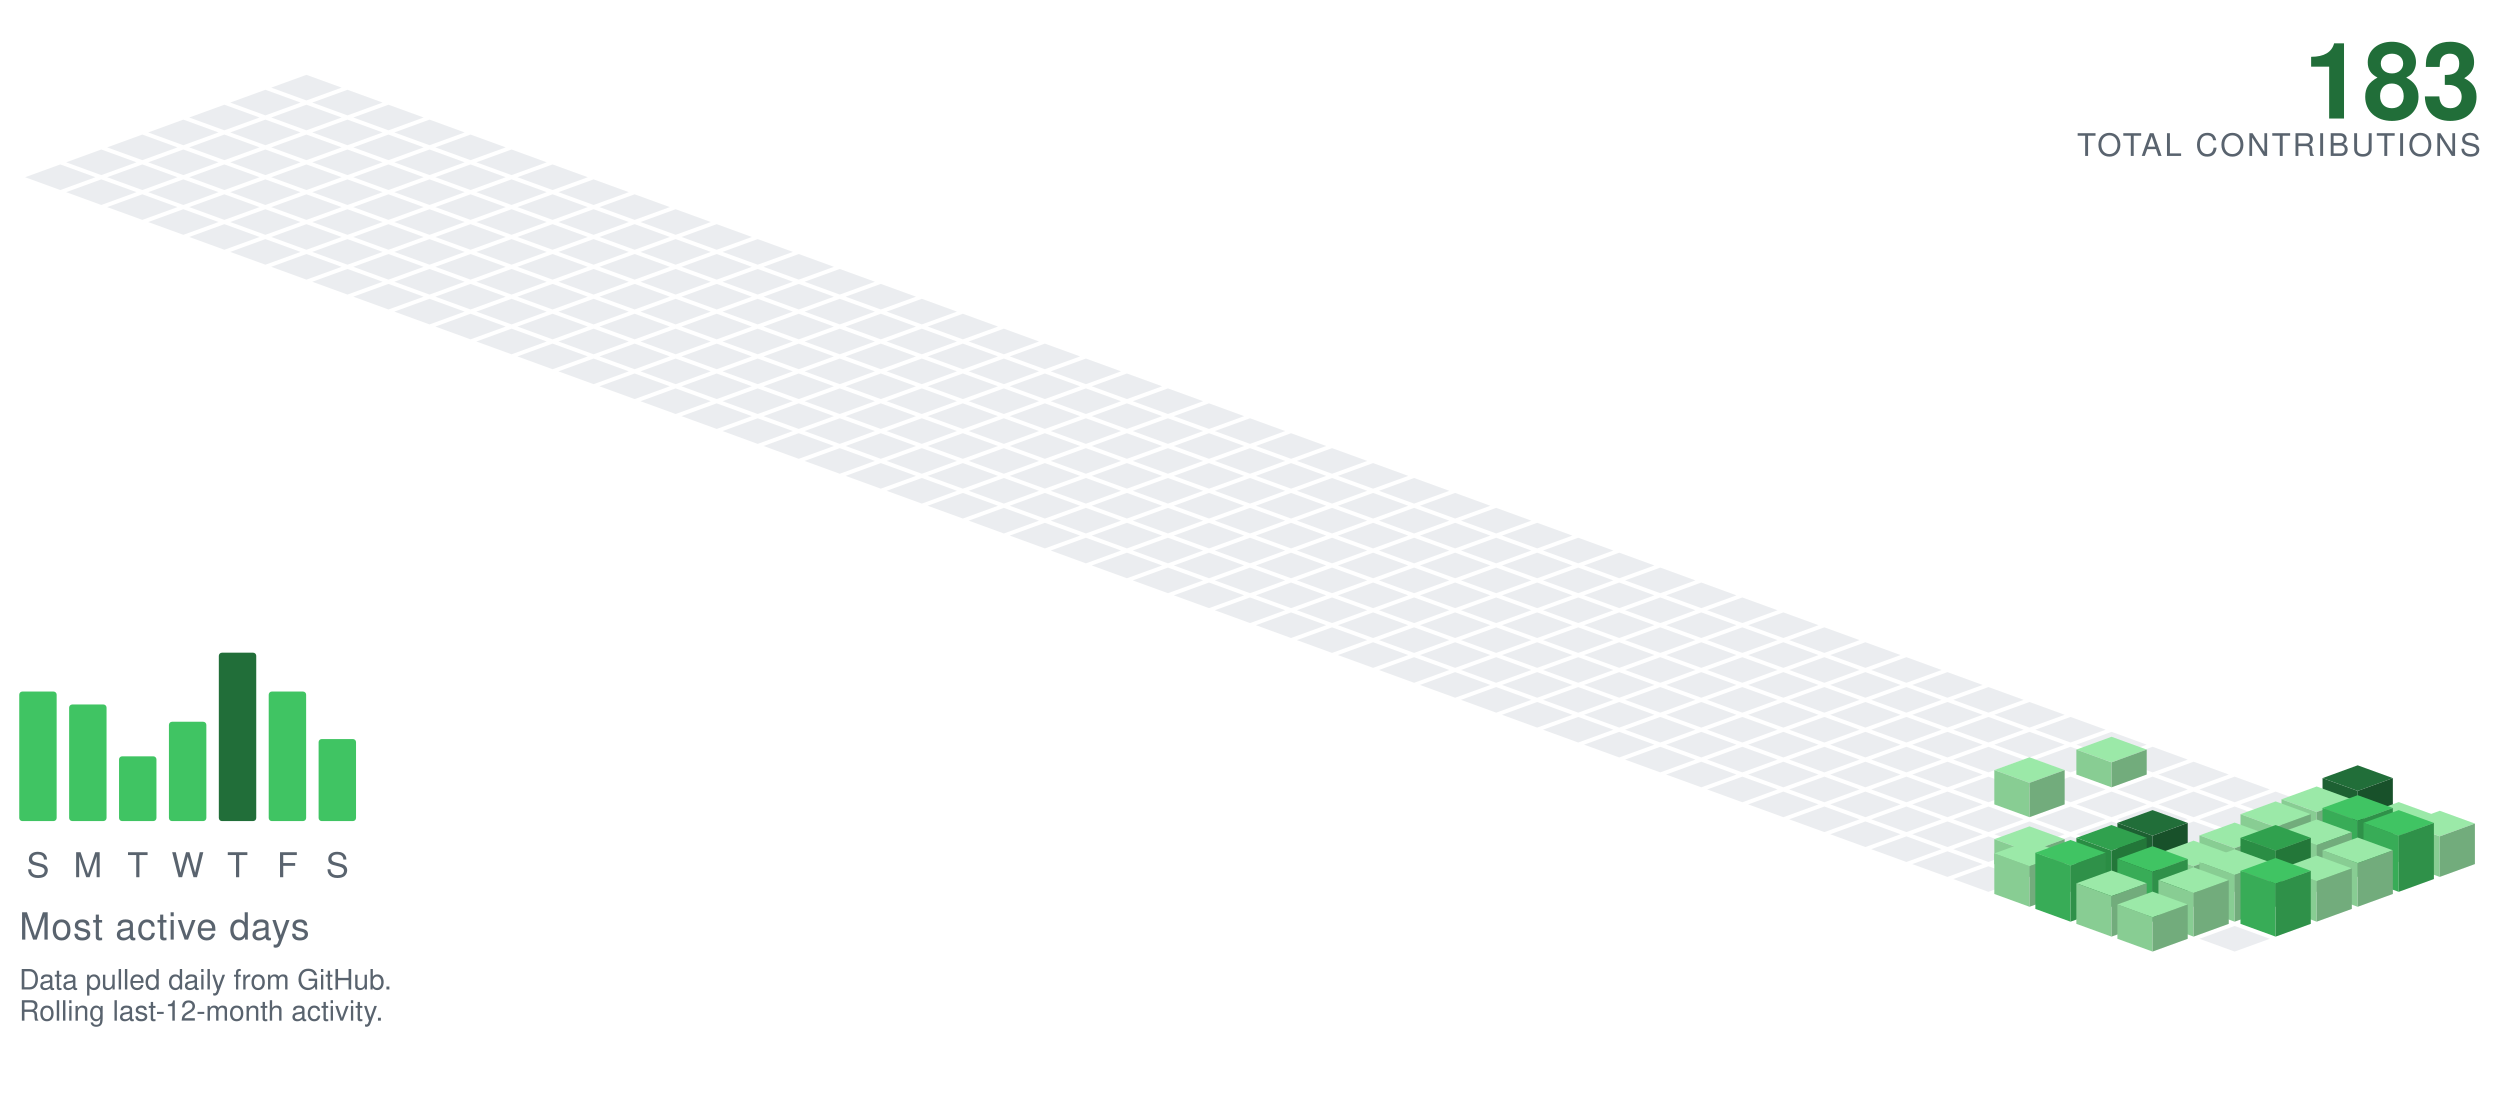
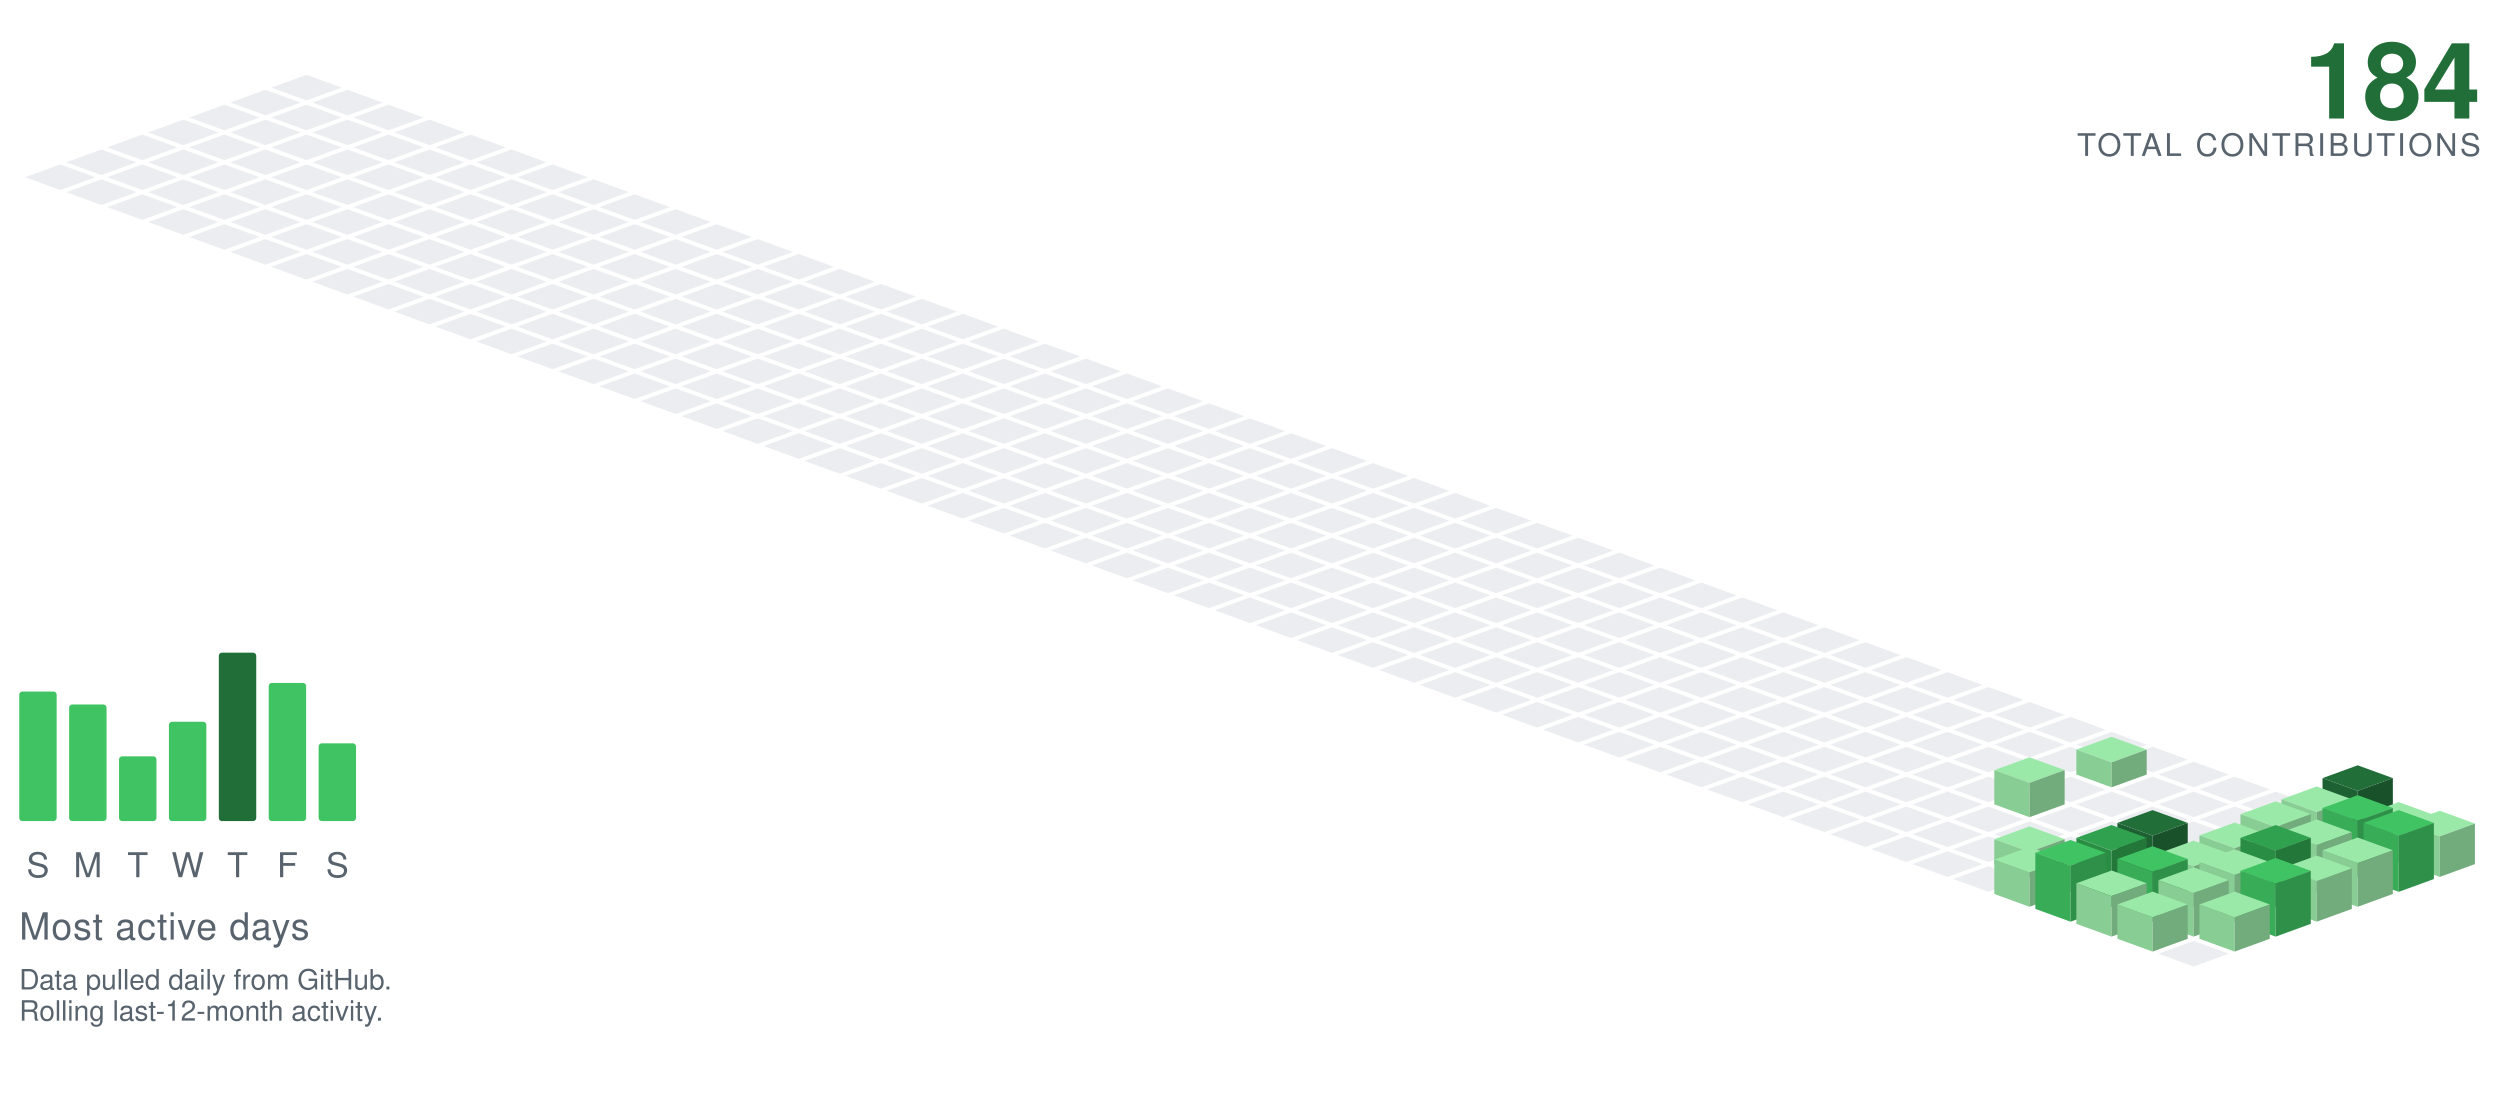
<svg xmlns="http://www.w3.org/2000/svg" viewBox="-98.09 -24.00 801.34 354.30" width="801" height="354">
  <polygon points="0.00,0.00 11.28,4.10 0.00,8.21 -11.28,4.10" fill="#ebedf0" />
  <polygon points="-13.16,4.79 -1.88,8.89 -13.16,13.00 -24.43,8.89" fill="#ebedf0" />
  <polygon points="13.16,4.79 24.43,8.89 13.16,13.00 1.88,8.89" fill="#ebedf0" />
  <polygon points="-26.31,9.58 -15.04,13.68 -26.31,17.79 -37.59,13.68" fill="#ebedf0" />
  <polygon points="0.00,9.58 11.28,13.68 0.00,17.79 -11.28,13.68" fill="#ebedf0" />
  <polygon points="26.31,9.58 37.59,13.68 26.31,17.79 15.04,13.68" fill="#ebedf0" />
  <polygon points="-39.47,14.36 -28.19,18.47 -39.47,22.57 -50.74,18.47" fill="#ebedf0" />
  <polygon points="-13.16,14.36 -1.88,18.47 -13.16,22.57 -24.43,18.47" fill="#ebedf0" />
  <polygon points="13.16,14.36 24.43,18.47 13.16,22.57 1.88,18.47" fill="#ebedf0" />
  <polygon points="39.47,14.36 50.74,18.47 39.47,22.57 28.19,18.47" fill="#ebedf0" />
  <polygon points="-52.62,19.15 -41.35,23.26 -52.62,27.36 -63.90,23.26" fill="#ebedf0" />
  <polygon points="-26.31,19.15 -15.04,23.26 -26.31,27.36 -37.59,23.26" fill="#ebedf0" />
  <polygon points="0.00,19.15 11.28,23.26 0.00,27.36 -11.28,23.26" fill="#ebedf0" />
  <polygon points="26.31,19.15 37.59,23.26 26.31,27.36 15.04,23.26" fill="#ebedf0" />
  <polygon points="52.62,19.15 63.90,23.26 52.62,27.36 41.35,23.26" fill="#ebedf0" />
  <polygon points="-65.78,23.94 -54.50,28.05 -65.78,32.15 -77.05,28.05" fill="#ebedf0" />
  <polygon points="-39.47,23.94 -28.19,28.05 -39.47,32.15 -50.74,28.05" fill="#ebedf0" />
  <polygon points="-13.16,23.94 -1.88,28.05 -13.16,32.15 -24.43,28.05" fill="#ebedf0" />
  <polygon points="13.16,23.94 24.43,28.05 13.16,32.15 1.88,28.05" fill="#ebedf0" />
  <polygon points="39.47,23.94 50.74,28.05 39.47,32.15 28.19,28.05" fill="#ebedf0" />
  <polygon points="65.78,23.94 77.05,28.05 65.78,32.15 54.50,28.05" fill="#ebedf0" />
  <polygon points="-78.93,28.73 -67.66,32.83 -78.93,36.94 -90.21,32.83" fill="#ebedf0" />
  <polygon points="-52.62,28.73 -41.35,32.83 -52.62,36.94 -63.90,32.83" fill="#ebedf0" />
  <polygon points="-26.31,28.73 -15.04,32.83 -26.31,36.94 -37.59,32.83" fill="#ebedf0" />
  <polygon points="0.00,28.73 11.28,32.83 0.00,36.94 -11.28,32.83" fill="#ebedf0" />
  <polygon points="26.31,28.73 37.59,32.83 26.31,36.94 15.04,32.83" fill="#ebedf0" />
  <polygon points="52.62,28.73 63.90,32.83 52.62,36.94 41.35,32.83" fill="#ebedf0" />
  <polygon points="78.93,28.73 90.21,32.83 78.93,36.94 67.66,32.83" fill="#ebedf0" />
  <polygon points="-65.78,33.52 -54.50,37.62 -65.78,41.73 -77.05,37.62" fill="#ebedf0" />
  <polygon points="-39.47,33.52 -28.19,37.62 -39.47,41.73 -50.74,37.62" fill="#ebedf0" />
  <polygon points="-13.16,33.52 -1.88,37.62 -13.16,41.73 -24.43,37.62" fill="#ebedf0" />
  <polygon points="13.16,33.52 24.43,37.62 13.16,41.73 1.88,37.62" fill="#ebedf0" />
  <polygon points="39.47,33.52 50.74,37.62 39.47,41.73 28.19,37.62" fill="#ebedf0" />
  <polygon points="65.78,33.52 77.05,37.62 65.78,41.73 54.50,37.62" fill="#ebedf0" />
  <polygon points="92.09,33.52 103.37,37.62 92.09,41.73 80.81,37.62" fill="#ebedf0" />
  <polygon points="-52.62,38.31 -41.35,42.41 -52.62,46.51 -63.90,42.41" fill="#ebedf0" />
  <polygon points="-26.31,38.31 -15.04,42.41 -26.31,46.51 -37.59,42.41" fill="#ebedf0" />
  <polygon points="0.00,38.31 11.28,42.41 0.00,46.51 -11.28,42.41" fill="#ebedf0" />
  <polygon points="26.31,38.31 37.59,42.41 26.31,46.51 15.04,42.41" fill="#ebedf0" />
  <polygon points="52.62,38.31 63.90,42.41 52.62,46.51 41.35,42.41" fill="#ebedf0" />
  <polygon points="78.93,38.31 90.21,42.41 78.93,46.51 67.66,42.41" fill="#ebedf0" />
  <polygon points="105.25,38.31 116.52,42.41 105.25,46.51 93.97,42.41" fill="#ebedf0" />
  <polygon points="-39.47,43.09 -28.19,47.20 -39.47,51.30 -50.74,47.20" fill="#ebedf0" />
  <polygon points="-13.16,43.09 -1.88,47.20 -13.16,51.30 -24.43,47.20" fill="#ebedf0" />
  <polygon points="13.16,43.09 24.43,47.20 13.16,51.30 1.88,47.20" fill="#ebedf0" />
  <polygon points="39.47,43.09 50.74,47.20 39.47,51.30 28.19,47.20" fill="#ebedf0" />
  <polygon points="65.78,43.09 77.05,47.20 65.78,51.30 54.50,47.20" fill="#ebedf0" />
  <polygon points="92.09,43.09 103.37,47.20 92.09,51.30 80.81,47.20" fill="#ebedf0" />
  <polygon points="118.40,43.09 129.68,47.20 118.40,51.30 107.12,47.20" fill="#ebedf0" />
  <polygon points="-26.31,47.88 -15.04,51.99 -26.31,56.09 -37.59,51.99" fill="#ebedf0" />
  <polygon points="0.00,47.88 11.28,51.99 0.00,56.09 -11.28,51.99" fill="#ebedf0" />
  <polygon points="26.31,47.88 37.59,51.99 26.31,56.09 15.04,51.99" fill="#ebedf0" />
  <polygon points="52.62,47.88 63.90,51.99 52.62,56.09 41.35,51.99" fill="#ebedf0" />
  <polygon points="78.93,47.88 90.21,51.99 78.93,56.09 67.66,51.99" fill="#ebedf0" />
  <polygon points="105.25,47.88 116.52,51.99 105.25,56.09 93.97,51.99" fill="#ebedf0" />
  <polygon points="131.56,47.88 142.83,51.99 131.56,56.09 120.28,51.99" fill="#ebedf0" />
  <polygon points="-13.16,52.67 -1.88,56.78 -13.16,60.88 -24.43,56.78" fill="#ebedf0" />
  <polygon points="13.16,52.67 24.43,56.78 13.16,60.88 1.88,56.78" fill="#ebedf0" />
  <polygon points="39.47,52.67 50.74,56.78 39.47,60.88 28.19,56.78" fill="#ebedf0" />
  <polygon points="65.78,52.67 77.05,56.78 65.78,60.88 54.50,56.78" fill="#ebedf0" />
  <polygon points="92.09,52.67 103.37,56.78 92.09,60.88 80.81,56.78" fill="#ebedf0" />
  <polygon points="118.40,52.67 129.68,56.78 118.40,60.88 107.12,56.78" fill="#ebedf0" />
  <polygon points="144.71,52.67 155.99,56.78 144.71,60.88 133.44,56.78" fill="#ebedf0" />
  <polygon points="0.00,57.46 11.28,61.56 0.00,65.67 -11.28,61.56" fill="#ebedf0" />
  <polygon points="26.31,57.46 37.59,61.56 26.31,65.67 15.04,61.56" fill="#ebedf0" />
  <polygon points="52.62,57.46 63.90,61.56 52.62,65.67 41.35,61.56" fill="#ebedf0" />
  <polygon points="78.93,57.46 90.21,61.56 78.93,65.67 67.66,61.56" fill="#ebedf0" />
  <polygon points="105.25,57.46 116.52,61.56 105.25,65.67 93.97,61.56" fill="#ebedf0" />
  <polygon points="131.56,57.46 142.83,61.56 131.56,65.67 120.28,61.56" fill="#ebedf0" />
  <polygon points="157.87,57.46 169.14,61.56 157.87,65.67 146.59,61.56" fill="#ebedf0" />
  <polygon points="13.16,62.25 24.43,66.35 13.16,70.46 1.88,66.35" fill="#ebedf0" />
  <polygon points="39.47,62.25 50.74,66.35 39.47,70.46 28.19,66.35" fill="#ebedf0" />
  <polygon points="65.78,62.25 77.05,66.35 65.78,70.46 54.50,66.35" fill="#ebedf0" />
  <polygon points="92.09,62.25 103.37,66.35 92.09,70.46 80.81,66.35" fill="#ebedf0" />
  <polygon points="118.40,62.25 129.68,66.35 118.40,70.46 107.12,66.35" fill="#ebedf0" />
  <polygon points="144.71,62.25 155.99,66.35 144.71,70.46 133.44,66.35" fill="#ebedf0" />
  <polygon points="171.02,62.25 182.30,66.35 171.02,70.46 159.75,66.35" fill="#ebedf0" />
  <polygon points="26.31,67.04 37.59,71.14 26.31,75.24 15.04,71.14" fill="#ebedf0" />
  <polygon points="52.62,67.04 63.90,71.14 52.62,75.24 41.35,71.14" fill="#ebedf0" />
  <polygon points="78.93,67.04 90.21,71.14 78.93,75.24 67.66,71.14" fill="#ebedf0" />
  <polygon points="105.25,67.04 116.52,71.14 105.25,75.24 93.97,71.14" fill="#ebedf0" />
  <polygon points="131.56,67.04 142.83,71.14 131.56,75.24 120.28,71.14" fill="#ebedf0" />
  <polygon points="157.87,67.04 169.14,71.14 157.87,75.24 146.59,71.14" fill="#ebedf0" />
  <polygon points="184.18,67.04 195.46,71.14 184.18,75.24 172.90,71.14" fill="#ebedf0" />
  <polygon points="39.47,71.82 50.74,75.93 39.47,80.03 28.19,75.93" fill="#ebedf0" />
  <polygon points="65.78,71.82 77.05,75.93 65.78,80.03 54.50,75.93" fill="#ebedf0" />
  <polygon points="92.09,71.82 103.37,75.93 92.09,80.03 80.81,75.93" fill="#ebedf0" />
  <polygon points="118.40,71.82 129.68,75.93 118.40,80.03 107.12,75.93" fill="#ebedf0" />
  <polygon points="144.71,71.82 155.99,75.93 144.71,80.03 133.44,75.93" fill="#ebedf0" />
  <polygon points="171.02,71.82 182.30,75.93 171.02,80.03 159.75,75.93" fill="#ebedf0" />
  <polygon points="197.34,71.82 208.61,75.93 197.34,80.03 186.06,75.93" fill="#ebedf0" />
  <polygon points="52.62,76.61 63.90,80.72 52.62,84.82 41.35,80.72" fill="#ebedf0" />
  <polygon points="78.93,76.61 90.21,80.72 78.93,84.82 67.66,80.72" fill="#ebedf0" />
  <polygon points="105.25,76.61 116.52,80.72 105.25,84.82 93.97,80.72" fill="#ebedf0" />
  <polygon points="131.56,76.61 142.83,80.72 131.56,84.82 120.28,80.72" fill="#ebedf0" />
  <polygon points="157.87,76.61 169.14,80.72 157.87,84.82 146.59,80.72" fill="#ebedf0" />
  <polygon points="184.18,76.61 195.46,80.72 184.18,84.82 172.90,80.72" fill="#ebedf0" />
  <polygon points="210.49,76.61 221.77,80.72 210.49,84.82 199.21,80.72" fill="#ebedf0" />
  <polygon points="65.78,81.40 77.05,85.51 65.78,89.61 54.50,85.51" fill="#ebedf0" />
  <polygon points="92.09,81.40 103.37,85.51 92.09,89.61 80.81,85.51" fill="#ebedf0" />
  <polygon points="118.40,81.40 129.68,85.51 118.40,89.61 107.12,85.51" fill="#ebedf0" />
  <polygon points="144.71,81.40 155.99,85.51 144.71,89.61 133.44,85.51" fill="#ebedf0" />
  <polygon points="171.02,81.40 182.30,85.51 171.02,89.61 159.75,85.51" fill="#ebedf0" />
  <polygon points="197.34,81.40 208.61,85.51 197.34,89.61 186.06,85.51" fill="#ebedf0" />
  <polygon points="223.65,81.40 234.92,85.51 223.65,89.61 212.37,85.51" fill="#ebedf0" />
  <polygon points="78.93,86.19 90.21,90.29 78.93,94.40 67.66,90.29" fill="#ebedf0" />
  <polygon points="105.25,86.19 116.52,90.29 105.25,94.40 93.97,90.29" fill="#ebedf0" />
  <polygon points="131.56,86.19 142.83,90.29 131.56,94.40 120.28,90.29" fill="#ebedf0" />
  <polygon points="157.87,86.19 169.14,90.29 157.87,94.40 146.59,90.29" fill="#ebedf0" />
  <polygon points="184.18,86.19 195.46,90.29 184.18,94.40 172.90,90.29" fill="#ebedf0" />
  <polygon points="210.49,86.19 221.77,90.29 210.49,94.40 199.21,90.29" fill="#ebedf0" />
  <polygon points="236.80,86.19 248.08,90.29 236.80,94.40 225.53,90.29" fill="#ebedf0" />
  <polygon points="92.09,90.98 103.37,95.08 92.09,99.19 80.81,95.08" fill="#ebedf0" />
  <polygon points="118.40,90.98 129.68,95.08 118.40,99.19 107.12,95.08" fill="#ebedf0" />
  <polygon points="144.71,90.98 155.99,95.08 144.71,99.19 133.44,95.08" fill="#ebedf0" />
  <polygon points="171.02,90.98 182.30,95.08 171.02,99.19 159.75,95.08" fill="#ebedf0" />
  <polygon points="197.34,90.98 208.61,95.08 197.34,99.19 186.06,95.08" fill="#ebedf0" />
  <polygon points="223.65,90.98 234.92,95.08 223.65,99.19 212.37,95.08" fill="#ebedf0" />
  <polygon points="249.96,90.98 261.23,95.08 249.96,99.19 238.68,95.08" fill="#ebedf0" />
  <polygon points="105.25,95.77 116.52,99.87 105.25,103.97 93.97,99.87" fill="#ebedf0" />
  <polygon points="131.56,95.77 142.83,99.87 131.56,103.97 120.28,99.87" fill="#ebedf0" />
  <polygon points="157.87,95.77 169.14,99.87 157.87,103.97 146.59,99.87" fill="#ebedf0" />
  <polygon points="184.18,95.77 195.46,99.87 184.18,103.97 172.90,99.87" fill="#ebedf0" />
  <polygon points="210.49,95.77 221.77,99.87 210.49,103.97 199.21,99.87" fill="#ebedf0" />
  <polygon points="236.80,95.77 248.08,99.87 236.80,103.97 225.53,99.87" fill="#ebedf0" />
  <polygon points="263.11,95.77 274.39,99.87 263.11,103.97 251.84,99.87" fill="#ebedf0" />
  <polygon points="118.40,100.55 129.68,104.66 118.40,108.76 107.12,104.66" fill="#ebedf0" />
  <polygon points="144.71,100.55 155.99,104.66 144.71,108.76 133.44,104.66" fill="#ebedf0" />
  <polygon points="171.02,100.55 182.30,104.66 171.02,108.76 159.75,104.66" fill="#ebedf0" />
  <polygon points="197.34,100.55 208.61,104.66 197.34,108.76 186.06,104.66" fill="#ebedf0" />
  <polygon points="223.65,100.55 234.92,104.66 223.65,108.76 212.37,104.66" fill="#ebedf0" />
  <polygon points="249.96,100.55 261.23,104.66 249.96,108.76 238.68,104.66" fill="#ebedf0" />
  <polygon points="276.27,100.55 287.55,104.66 276.27,108.76 264.99,104.66" fill="#ebedf0" />
  <polygon points="131.56,105.34 142.83,109.45 131.56,113.55 120.28,109.45" fill="#ebedf0" />
  <polygon points="157.87,105.34 169.14,109.45 157.87,113.55 146.59,109.45" fill="#ebedf0" />
  <polygon points="184.18,105.34 195.46,109.45 184.18,113.55 172.90,109.45" fill="#ebedf0" />
  <polygon points="210.49,105.34 221.77,109.45 210.49,113.55 199.21,109.45" fill="#ebedf0" />
  <polygon points="236.80,105.34 248.08,109.45 236.80,113.55 225.53,109.45" fill="#ebedf0" />
  <polygon points="263.11,105.34 274.39,109.45 263.11,113.55 251.84,109.45" fill="#ebedf0" />
  <polygon points="289.43,105.34 300.70,109.45 289.43,113.55 278.15,109.45" fill="#ebedf0" />
  <polygon points="144.71,110.13 155.99,114.23 144.71,118.34 133.44,114.23" fill="#ebedf0" />
  <polygon points="171.02,110.13 182.30,114.23 171.02,118.34 159.75,114.23" fill="#ebedf0" />
  <polygon points="197.34,110.13 208.61,114.23 197.34,118.34 186.06,114.23" fill="#ebedf0" />
  <polygon points="223.65,110.13 234.92,114.23 223.65,118.34 212.37,114.23" fill="#ebedf0" />
  <polygon points="249.96,110.13 261.23,114.23 249.96,118.34 238.68,114.23" fill="#ebedf0" />
  <polygon points="276.27,110.13 287.55,114.23 276.27,118.34 264.99,114.23" fill="#ebedf0" />
  <polygon points="302.58,110.13 313.86,114.23 302.58,118.34 291.30,114.23" fill="#ebedf0" />
  <polygon points="157.87,114.92 169.14,119.02 157.87,123.13 146.59,119.02" fill="#ebedf0" />
  <polygon points="184.18,114.92 195.46,119.02 184.18,123.13 172.90,119.02" fill="#ebedf0" />
  <polygon points="210.49,114.92 221.77,119.02 210.49,123.13 199.21,119.02" fill="#ebedf0" />
  <polygon points="236.80,114.92 248.08,119.02 236.80,123.13 225.53,119.02" fill="#ebedf0" />
  <polygon points="263.11,114.92 274.39,119.02 263.11,123.13 251.84,119.02" fill="#ebedf0" />
  <polygon points="289.43,114.92 300.70,119.02 289.43,123.13 278.15,119.02" fill="#ebedf0" />
  <polygon points="315.74,114.92 327.01,119.02 315.74,123.13 304.46,119.02" fill="#ebedf0" />
  <polygon points="171.02,119.71 182.30,123.81 171.02,127.92 159.75,123.81" fill="#ebedf0" />
  <polygon points="197.34,119.71 208.61,123.81 197.34,127.92 186.06,123.81" fill="#ebedf0" />
  <polygon points="223.65,119.71 234.92,123.81 223.65,127.92 212.37,123.81" fill="#ebedf0" />
  <polygon points="249.96,119.71 261.23,123.81 249.96,127.92 238.68,123.81" fill="#ebedf0" />
  <polygon points="276.27,119.71 287.55,123.81 276.27,127.92 264.99,123.81" fill="#ebedf0" />
  <polygon points="302.58,119.71 313.86,123.81 302.58,127.92 291.30,123.81" fill="#ebedf0" />
  <polygon points="328.89,119.71 340.17,123.81 328.89,127.92 317.62,123.81" fill="#ebedf0" />
  <polygon points="184.18,124.50 195.46,128.60 184.18,132.70 172.90,128.60" fill="#ebedf0" />
  <polygon points="210.49,124.50 221.77,128.60 210.49,132.70 199.21,128.60" fill="#ebedf0" />
  <polygon points="236.80,124.50 248.08,128.60 236.80,132.70 225.53,128.60" fill="#ebedf0" />
  <polygon points="263.11,124.50 274.39,128.60 263.11,132.70 251.84,128.60" fill="#ebedf0" />
  <polygon points="289.43,124.50 300.70,128.60 289.43,132.70 278.15,128.60" fill="#ebedf0" />
  <polygon points="315.74,124.50 327.01,128.60 315.74,132.70 304.46,128.60" fill="#ebedf0" />
  <polygon points="342.05,124.50 353.32,128.60 342.05,132.70 330.77,128.60" fill="#ebedf0" />
  <polygon points="197.34,129.28 208.61,133.39 197.34,137.49 186.06,133.39" fill="#ebedf0" />
  <polygon points="223.65,129.28 234.92,133.39 223.65,137.49 212.37,133.39" fill="#ebedf0" />
  <polygon points="249.96,129.28 261.23,133.39 249.96,137.49 238.68,133.39" fill="#ebedf0" />
  <polygon points="276.27,129.28 287.55,133.39 276.27,137.49 264.99,133.39" fill="#ebedf0" />
  <polygon points="302.58,129.28 313.86,133.39 302.58,137.49 291.30,133.39" fill="#ebedf0" />
  <polygon points="328.89,129.28 340.17,133.39 328.89,137.49 317.62,133.39" fill="#ebedf0" />
  <polygon points="355.20,129.28 366.48,133.39 355.20,137.49 343.93,133.39" fill="#ebedf0" />
  <polygon points="210.49,134.07 221.77,138.18 210.49,142.28 199.21,138.18" fill="#ebedf0" />
  <polygon points="236.80,134.07 248.08,138.18 236.80,142.28 225.53,138.18" fill="#ebedf0" />
  <polygon points="263.11,134.07 274.39,138.18 263.11,142.28 251.84,138.18" fill="#ebedf0" />
  <polygon points="289.43,134.07 300.70,138.18 289.43,142.28 278.15,138.18" fill="#ebedf0" />
  <polygon points="315.74,134.07 327.01,138.18 315.74,142.28 304.46,138.18" fill="#ebedf0" />
  <polygon points="342.05,134.07 353.32,138.18 342.05,142.28 330.77,138.18" fill="#ebedf0" />
  <polygon points="368.36,134.07 379.64,138.18 368.36,142.28 357.08,138.18" fill="#ebedf0" />
  <polygon points="223.65,138.86 234.92,142.96 223.65,147.07 212.37,142.96" fill="#ebedf0" />
  <polygon points="249.96,138.86 261.23,142.96 249.96,147.07 238.68,142.96" fill="#ebedf0" />
  <polygon points="276.27,138.86 287.55,142.96 276.27,147.07 264.99,142.96" fill="#ebedf0" />
  <polygon points="302.58,138.86 313.86,142.96 302.58,147.07 291.30,142.96" fill="#ebedf0" />
  <polygon points="328.89,138.86 340.17,142.96 328.89,147.07 317.62,142.96" fill="#ebedf0" />
  <polygon points="355.20,138.86 366.48,142.96 355.20,147.07 343.93,142.96" fill="#ebedf0" />
  <polygon points="381.52,138.86 392.79,142.96 381.52,147.07 370.24,142.96" fill="#ebedf0" />
  <polygon points="236.80,143.65 248.08,147.75 236.80,151.86 225.53,147.75" fill="#ebedf0" />
  <polygon points="263.11,143.65 274.39,147.75 263.11,151.86 251.84,147.75" fill="#ebedf0" />
  <polygon points="289.43,143.65 300.70,147.75 289.43,151.86 278.15,147.75" fill="#ebedf0" />
  <polygon points="315.74,143.65 327.01,147.75 315.74,151.86 304.46,147.75" fill="#ebedf0" />
  <polygon points="342.05,143.65 353.32,147.75 342.05,151.86 330.77,147.75" fill="#ebedf0" />
  <polygon points="368.36,143.65 379.64,147.75 368.36,151.86 357.08,147.75" fill="#ebedf0" />
  <polygon points="394.67,143.65 405.95,147.75 394.67,151.86 383.39,147.75" fill="#ebedf0" />
  <polygon points="249.96,148.44 261.23,152.54 249.96,156.65 238.68,152.54" fill="#ebedf0" />
  <polygon points="276.27,148.44 287.55,152.54 276.27,156.65 264.99,152.54" fill="#ebedf0" />
  <polygon points="302.58,148.44 313.86,152.54 302.58,156.65 291.30,152.54" fill="#ebedf0" />
  <polygon points="328.89,148.44 340.17,152.54 328.89,156.65 317.62,152.54" fill="#ebedf0" />
  <polygon points="355.20,148.44 366.48,152.54 355.20,156.65 343.93,152.54" fill="#ebedf0" />
  <polygon points="381.52,148.44 392.79,152.54 381.52,156.65 370.24,152.54" fill="#ebedf0" />
  <polygon points="407.83,148.44 419.10,152.54 407.83,156.65 396.55,152.54" fill="#ebedf0" />
  <polygon points="263.11,153.23 274.39,157.33 263.11,161.43 251.84,157.33" fill="#ebedf0" />
  <polygon points="289.43,153.23 300.70,157.33 289.43,161.43 278.15,157.33" fill="#ebedf0" />
  <polygon points="315.74,153.23 327.01,157.33 315.74,161.43 304.46,157.33" fill="#ebedf0" />
  <polygon points="342.05,153.23 353.32,157.33 342.05,161.43 330.77,157.33" fill="#ebedf0" />
  <polygon points="368.36,153.23 379.64,157.33 368.36,161.43 357.08,157.33" fill="#ebedf0" />
  <polygon points="394.67,153.23 405.95,157.33 394.67,161.43 383.39,157.33" fill="#ebedf0" />
  <polygon points="420.98,153.23 432.26,157.33 420.98,161.43 409.71,157.33" fill="#ebedf0" />
  <polygon points="276.27,158.01 287.55,162.12 276.27,166.22 264.99,162.12" fill="#ebedf0" />
  <polygon points="302.58,158.01 313.86,162.12 302.58,166.22 291.30,162.12" fill="#ebedf0" />
  <polygon points="328.89,158.01 340.17,162.12 328.89,166.22 317.62,162.12" fill="#ebedf0" />
  <polygon points="355.20,158.01 366.48,162.12 355.20,166.22 343.93,162.12" fill="#ebedf0" />
  <polygon points="381.52,158.01 392.79,162.12 381.52,166.22 370.24,162.12" fill="#ebedf0" />
  <polygon points="407.83,158.01 419.10,162.12 407.83,166.22 396.55,162.12" fill="#ebedf0" />
  <polygon points="434.14,158.01 445.41,162.12 434.14,166.22 422.86,162.12" fill="#ebedf0" />
  <polygon points="289.43,162.80 300.70,166.91 289.43,171.01 278.15,166.91" fill="#ebedf0" />
  <polygon points="315.74,162.80 327.01,166.91 315.74,171.01 304.46,166.91" fill="#ebedf0" />
  <polygon points="342.05,162.80 353.32,166.91 342.05,171.01 330.77,166.91" fill="#ebedf0" />
  <polygon points="368.36,162.80 379.64,166.91 368.36,171.01 357.08,166.91" fill="#ebedf0" />
  <polygon points="394.67,162.80 405.95,166.91 394.67,171.01 383.39,166.91" fill="#ebedf0" />
  <polygon points="420.98,162.80 432.26,166.91 420.98,171.01 409.71,166.91" fill="#ebedf0" />
  <polygon points="447.29,162.80 458.57,166.91 447.29,171.01 436.02,166.91" fill="#ebedf0" />
  <polygon points="302.58,167.59 313.86,171.69 302.58,175.80 291.30,171.69" fill="#ebedf0" />
  <polygon points="328.89,167.59 340.17,171.69 328.89,175.80 317.62,171.69" fill="#ebedf0" />
  <polygon points="355.20,167.59 366.48,171.69 355.20,175.80 343.93,171.69" fill="#ebedf0" />
  <polygon points="381.52,167.59 392.79,171.69 381.52,175.80 370.24,171.69" fill="#ebedf0" />
  <polygon points="407.83,167.59 419.10,171.69 407.83,175.80 396.55,171.69" fill="#ebedf0" />
  <polygon points="434.14,167.59 445.41,171.69 434.14,175.80 422.86,171.69" fill="#ebedf0" />
  <polygon points="460.45,167.59 471.73,171.69 460.45,175.80 449.17,171.69" fill="#ebedf0" />
  <polygon points="315.74,172.38 327.01,176.48 315.74,180.59 304.46,176.48" fill="#ebedf0" />
  <polygon points="342.05,172.38 353.32,176.48 342.05,180.59 330.77,176.48" fill="#ebedf0" />
  <polygon points="368.36,172.38 379.64,176.48 368.36,180.59 357.08,176.48" fill="#ebedf0" />
  <polygon points="394.67,172.38 405.95,176.48 394.67,180.59 383.39,176.48" fill="#ebedf0" />
  <polygon points="420.98,172.38 432.26,176.48 420.98,180.59 409.71,176.48" fill="#ebedf0" />
  <polygon points="447.29,172.38 458.57,176.48 447.29,180.59 436.02,176.48" fill="#ebedf0" />
  <polygon points="473.61,172.38 484.88,176.48 473.61,180.59 462.33,176.48" fill="#ebedf0" />
  <polygon points="328.89,177.17 340.17,181.27 328.89,185.37 317.62,181.27" fill="#ebedf0" />
  <polygon points="355.20,177.17 366.48,181.27 355.20,185.37 343.93,181.27" fill="#ebedf0" />
  <polygon points="381.52,177.17 392.79,181.27 381.52,185.37 370.24,181.27" fill="#ebedf0" />
  <polygon points="407.83,177.17 419.10,181.27 407.83,185.37 396.55,181.27" fill="#ebedf0" />
  <polygon points="434.14,177.17 445.41,181.27 434.14,185.37 422.86,181.27" fill="#ebedf0" />
  <polygon points="460.45,177.17 471.73,181.27 460.45,185.37 449.17,181.27" fill="#ebedf0" />
  <polygon points="486.76,177.17 498.04,181.27 486.76,185.37 475.48,181.27" fill="#ebedf0" />
  <polygon points="342.05,181.95 353.32,186.06 342.05,190.16 330.77,186.06" fill="#ebedf0" />
  <polygon points="368.36,181.95 379.64,186.06 368.36,190.16 357.08,186.06" fill="#ebedf0" />
  <polygon points="394.67,181.95 405.95,186.06 394.67,190.16 383.39,186.06" fill="#ebedf0" />
  <polygon points="420.98,181.95 432.26,186.06 420.98,190.16 409.71,186.06" fill="#ebedf0" />
  <polygon points="447.29,181.95 458.57,186.06 447.29,190.16 436.02,186.06" fill="#ebedf0" />
  <polygon points="473.61,181.95 484.88,186.06 473.61,190.16 462.33,186.06" fill="#ebedf0" />
  <polygon points="499.92,181.95 511.19,186.06 499.92,190.16 488.64,186.06" fill="#ebedf0" />
  <polygon points="355.20,186.74 366.48,190.85 355.20,194.95 343.93,190.85" fill="#ebedf0" />
  <polygon points="381.52,186.74 392.79,190.85 381.52,194.95 370.24,190.85" fill="#ebedf0" />
  <polygon points="407.83,186.74 419.10,190.85 407.83,194.95 396.55,190.85" fill="#ebedf0" />
  <polygon points="434.14,186.74 445.41,190.85 434.14,194.95 422.86,190.85" fill="#ebedf0" />
  <polygon points="460.45,186.74 471.73,190.85 460.45,194.95 449.17,190.85" fill="#ebedf0" />
  <polygon points="486.76,186.74 498.04,190.85 486.76,194.95 475.48,190.85" fill="#ebedf0" />
  <polygon points="513.07,186.74 524.35,190.85 513.07,194.95 501.80,190.85" fill="#ebedf0" />
  <polygon points="368.36,191.53 379.64,195.64 368.36,199.74 357.08,195.64" fill="#ebedf0" />
  <polygon points="394.67,191.53 405.95,195.64 394.67,199.74 383.39,195.64" fill="#ebedf0" />
  <polygon points="420.98,191.53 432.26,195.64 420.98,199.74 409.71,195.64" fill="#ebedf0" />
  <polygon points="447.29,191.53 458.57,195.64 447.29,199.74 436.02,195.64" fill="#ebedf0" />
  <polygon points="473.61,191.53 484.88,195.64 473.61,199.74 462.33,195.64" fill="#ebedf0" />
  <polygon points="499.92,191.53 511.19,195.64 499.92,199.74 488.64,195.64" fill="#ebedf0" />
  <polygon points="526.23,191.53 537.50,195.64 526.23,199.74 514.95,195.64" fill="#ebedf0" />
  <polygon points="381.52,196.32 392.79,200.42 381.52,204.53 370.24,200.42" fill="#ebedf0" />
  <polygon points="407.83,196.32 419.10,200.42 407.83,204.53 396.55,200.42" fill="#ebedf0" />
  <polygon points="434.14,196.32 445.41,200.42 434.14,204.53 422.86,200.42" fill="#ebedf0" />
  <polygon points="460.45,196.32 471.73,200.42 460.45,204.53 449.17,200.42" fill="#ebedf0" />
  <polygon points="486.76,196.32 498.04,200.42 486.76,204.53 475.48,200.42" fill="#ebedf0" />
  <polygon points="513.07,196.32 524.35,200.42 513.07,204.53 501.80,200.42" fill="#ebedf0" />
  <polygon points="539.38,196.32 550.66,200.42 539.38,204.53 528.11,200.42" fill="#ebedf0" />
  <polygon points="394.67,201.11 405.95,205.21 394.67,209.32 383.39,205.21" fill="#ebedf0" />
  <polygon points="420.98,201.11 432.26,205.21 420.98,209.32 409.71,205.21" fill="#ebedf0" />
  <polygon points="447.29,201.11 458.57,205.21 447.29,209.32 436.02,205.21" fill="#ebedf0" />
  <polygon points="473.61,201.11 484.88,205.21 473.61,209.32 462.33,205.21" fill="#ebedf0" />
  <polygon points="499.92,201.11 511.19,205.21 499.92,209.32 488.64,205.21" fill="#ebedf0" />
  <polygon points="526.23,201.11 537.50,205.21 526.23,209.32 514.95,205.21" fill="#ebedf0" />
  <polygon points="552.54,201.11 563.82,205.21 552.54,209.32 541.26,205.21" fill="#ebedf0" />
  <polygon points="407.83,205.90 419.10,210.00 407.83,214.10 396.55,210.00" fill="#ebedf0" />
  <polygon points="434.14,205.90 445.41,210.00 434.14,214.10 422.86,210.00" fill="#ebedf0" />
  <polygon points="460.45,205.90 471.73,210.00 460.45,214.10 449.17,210.00" fill="#ebedf0" />
  <polygon points="486.76,205.90 498.04,210.00 486.76,214.10 475.48,210.00" fill="#ebedf0" />
  <polygon points="513.07,205.90 524.35,210.00 513.07,214.10 501.80,210.00" fill="#ebedf0" />
  <polygon points="539.38,205.90 550.66,210.00 539.38,214.10 528.11,210.00" fill="#ebedf0" />
  <polygon points="565.69,205.90 576.97,210.00 565.69,214.10 554.42,210.00" fill="#ebedf0" />
  <polygon points="420.98,210.68 432.26,214.79 420.98,218.89 409.71,214.79" fill="#ebedf0" />
  <polygon points="447.29,210.68 458.57,214.79 447.29,218.89 436.02,214.79" fill="#ebedf0" />
  <polygon points="473.61,210.68 484.88,214.79 473.61,218.89 462.33,214.79" fill="#ebedf0" />
  <polygon points="499.92,210.68 511.19,214.79 499.92,218.89 488.64,214.79" fill="#ebedf0" />
  <polygon points="526.23,210.68 537.50,214.79 526.23,218.89 514.95,214.79" fill="#ebedf0" />
  <polygon points="552.54,210.68 563.82,214.79 552.54,218.89 541.26,214.79" fill="#ebedf0" />
  <polygon points="578.85,210.68 590.13,214.79 578.85,218.89 567.57,214.79" fill="#ebedf0" />
  <polygon points="434.14,215.47 445.41,219.58 434.14,223.68 422.86,219.58" fill="#ebedf0" />
  <polygon points="460.45,215.47 471.73,219.58 460.45,223.68 449.17,219.58" fill="#ebedf0" />
  <polygon points="486.76,215.47 498.04,219.58 486.76,223.68 475.48,219.58" fill="#ebedf0" />
  <polygon points="513.07,215.47 524.35,219.58 513.07,223.68 501.80,219.58" fill="#ebedf0" />
  <polygon points="539.38,215.47 550.66,219.58 539.38,223.68 528.11,219.58" fill="#ebedf0" />
  <polygon points="565.69,215.47 576.97,219.58 565.69,223.68 554.42,219.58" fill="#ebedf0" />
  <polygon points="592.01,215.47 603.28,219.58 592.01,223.68 580.73,219.58" fill="#ebedf0" />
  <polygon points="447.29,220.26 458.57,224.37 447.29,228.47 436.02,224.37" fill="#ebedf0" />
  <polygon points="473.61,220.26 484.88,224.37 473.61,228.47 462.33,224.37" fill="#ebedf0" />
  <polygon points="499.92,220.26 511.19,224.37 499.92,228.47 488.64,224.37" fill="#ebedf0" />
  <polygon points="526.23,220.26 537.50,224.37 526.23,228.47 514.95,224.37" fill="#ebedf0" />
  <polygon points="552.54,220.26 563.82,224.37 552.54,228.47 541.26,224.37" fill="#ebedf0" />
  <polygon points="605.16,220.26 616.44,224.37 605.16,228.47 593.89,224.37" fill="#ebedf0" />
  <polygon points="578.85,212.26 590.13,216.37 578.85,220.47 567.57,216.37" fill="#9be9a8" />
  <polygon points="567.57,224.37 567.57,216.37 578.85,220.47 578.85,228.47" fill="#88cd93" />
  <polygon points="578.85,228.47 578.85,220.47 590.13,216.37 590.13,224.37" fill="#72ac7c" />
  <polygon points="460.45,225.05 471.73,229.15 460.45,233.26 449.17,229.15" fill="#ebedf0" />
  <polygon points="486.76,225.05 498.04,229.15 486.76,233.26 475.48,229.15" fill="#ebedf0" />
  <polygon points="513.07,225.05 524.35,229.15 513.07,233.26 501.80,229.15" fill="#ebedf0" />
  <polygon points="539.38,225.05 550.66,229.15 539.38,233.26 528.11,229.15" fill="#ebedf0" />
  <polygon points="565.69,225.05 576.97,229.15 565.69,233.26 554.42,229.15" fill="#ebedf0" />
  <polygon points="592.01,225.05 603.28,229.15 592.01,233.26 580.73,229.15" fill="#ebedf0" />
  <polygon points="618.32,225.05 629.59,229.15 618.32,233.26 607.04,229.15" fill="#ebedf0" />
  <polygon points="473.61,229.84 484.88,233.94 473.61,238.05 462.33,233.94" fill="#ebedf0" />
  <polygon points="499.92,229.84 511.19,233.94 499.92,238.05 488.64,233.94" fill="#ebedf0" />
  <polygon points="526.23,229.84 537.50,233.94 526.23,238.05 514.95,233.94" fill="#ebedf0" />
  <polygon points="578.85,229.84 590.13,233.94 578.85,238.05 567.57,233.94" fill="#ebedf0" />
  <polygon points="605.16,229.84 616.44,233.94 605.16,238.05 593.89,233.94" fill="#ebedf0" />
  <polygon points="631.47,229.84 642.75,233.94 631.47,238.05 620.20,233.94" fill="#ebedf0" />
  <polygon points="552.54,218.84 563.82,222.94 552.54,227.05 541.26,222.94" fill="#9be9a8" />
  <polygon points="541.26,233.94 541.26,222.94 552.54,227.05 552.54,238.05" fill="#88cd93" />
  <polygon points="552.54,238.05 552.54,227.05 563.82,222.94 563.82,233.94" fill="#72ac7c" />
  <polygon points="486.76,234.63 498.04,238.73 486.76,242.83 475.48,238.73" fill="#ebedf0" />
  <polygon points="513.07,234.63 524.35,238.73 513.07,242.83 501.80,238.73" fill="#ebedf0" />
  <polygon points="539.38,234.63 550.66,238.73 539.38,242.83 528.11,238.73" fill="#ebedf0" />
  <polygon points="565.69,234.63 576.97,238.73 565.69,242.83 554.42,238.73" fill="#ebedf0" />
  <polygon points="592.01,234.63 603.28,238.73 592.01,242.83 580.73,238.73" fill="#ebedf0" />
  <polygon points="618.32,234.63 629.59,238.73 618.32,242.83 607.04,238.73" fill="#ebedf0" />
  <polygon points="644.63,234.63 655.91,238.73 644.63,242.83 633.35,238.73" fill="#ebedf0" />
  <polygon points="499.92,239.41 511.19,243.52 499.92,247.62 488.64,243.52" fill="#ebedf0" />
  <polygon points="526.23,239.41 537.50,243.52 526.23,247.62 514.95,243.52" fill="#ebedf0" />
  <polygon points="552.54,239.41 563.82,243.52 552.54,247.62 541.26,243.52" fill="#ebedf0" />
  <polygon points="578.85,239.41 590.13,243.52 578.85,247.62 567.57,243.52" fill="#ebedf0" />
  <polygon points="605.16,239.41 616.44,243.52 605.16,247.62 593.89,243.52" fill="#ebedf0" />
  <polygon points="631.47,239.41 642.75,243.52 631.47,247.62 620.20,243.52" fill="#ebedf0" />
  <polygon points="657.78,221.41 669.06,225.52 657.78,229.62 646.51,225.52" fill="#216e39" />
  <polygon points="646.51,243.52 646.51,225.52 657.78,229.62 657.78,247.62" fill="#1d6032" />
  <polygon points="657.78,247.62 657.78,229.62 669.06,225.52 669.06,243.52" fill="#18512a" />
  <polygon points="513.07,244.20 524.35,248.31 513.07,252.41 501.80,248.31" fill="#ebedf0" />
  <polygon points="539.38,244.20 550.66,248.31 539.38,252.41 528.11,248.31" fill="#ebedf0" />
  <polygon points="565.69,244.20 576.97,248.31 565.69,252.41 554.42,248.31" fill="#ebedf0" />
  <polygon points="592.01,244.20 603.28,248.31 592.01,252.41 580.73,248.31" fill="#ebedf0" />
  <polygon points="618.32,244.20 629.59,248.31 618.32,252.41 607.04,248.31" fill="#ebedf0" />
  <polygon points="644.63,228.20 655.91,232.31 644.63,236.41 633.35,232.31" fill="#9be9a8" />
  <polygon points="633.35,248.31 633.35,232.31 644.63,236.41 644.63,252.41" fill="#88cd93" />
  <polygon points="644.63,252.41 644.63,236.41 655.91,232.31 655.91,248.31" fill="#72ac7c" />
  <polygon points="670.94,233.20 682.22,237.31 670.94,241.41 659.66,237.31" fill="#9be9a8" />
  <polygon points="659.66,248.31 659.66,237.31 670.94,241.41 670.94,252.41" fill="#88cd93" />
  <polygon points="670.94,252.41 670.94,241.41 682.22,237.31 682.22,248.31" fill="#72ac7c" />
  <polygon points="526.23,248.99 537.50,253.09 526.23,257.20 514.95,253.09" fill="#ebedf0" />
  <polygon points="578.85,248.99 590.13,253.09 578.85,257.20 567.57,253.09" fill="#ebedf0" />
  <polygon points="605.16,248.99 616.44,253.09 605.16,257.20 593.89,253.09" fill="#ebedf0" />
  <polygon points="552.54,240.99 563.82,245.09 552.54,249.20 541.26,245.09" fill="#9be9a8" />
  <polygon points="541.26,253.09 541.26,245.09 552.54,249.20 552.54,257.20" fill="#88cd93" />
  <polygon points="552.54,257.20 552.54,249.20 563.82,245.09 563.82,253.09" fill="#72ac7c" />
  <polygon points="631.47,232.99 642.75,237.09 631.47,241.20 620.20,237.09" fill="#9be9a8" />
  <polygon points="620.20,253.09 620.20,237.09 631.47,241.20 631.47,257.20" fill="#88cd93" />
  <polygon points="631.47,257.20 631.47,241.20 642.75,237.09 642.75,253.09" fill="#72ac7c" />
  <polygon points="684.10,235.99 695.37,240.09 684.10,244.20 672.82,240.09" fill="#9be9a8" />
  <polygon points="672.82,253.09 672.82,240.09 684.10,244.20 684.10,257.20" fill="#88cd93" />
  <polygon points="684.10,257.20 684.10,244.20 695.37,240.09 695.37,253.09" fill="#72ac7c" />
  <polygon points="657.78,230.99 669.06,235.09 657.78,239.20 646.51,235.09" fill="#40c463" />
  <polygon points="646.51,253.09 646.51,235.09 657.78,239.20 657.78,257.20" fill="#38ac57" />
  <polygon points="657.78,257.20 657.78,239.20 669.06,235.09 669.06,253.09" fill="#2f9149" />
  <polygon points="539.38,253.78 550.66,257.88 539.38,261.99 528.11,257.88" fill="#ebedf0" />
  <polygon points="565.69,245.78 576.97,249.88 565.69,253.99 554.42,249.88" fill="#9be9a8" />
  <polygon points="554.42,257.88 554.42,249.88 565.69,253.99 565.69,261.99" fill="#88cd93" />
  <polygon points="565.69,261.99 565.69,253.99 576.97,249.88 576.97,257.88" fill="#72ac7c" />
  <polygon points="618.32,239.78 629.59,243.88 618.32,247.99 607.04,243.88" fill="#9be9a8" />
  <polygon points="607.04,257.88 607.04,243.88 618.32,247.99 618.32,261.99" fill="#88cd93" />
  <polygon points="618.32,261.99 618.32,247.99 629.59,243.88 629.59,257.88" fill="#72ac7c" />
  <polygon points="644.63,238.78 655.91,242.88 644.63,246.99 633.35,242.88" fill="#9be9a8" />
  <polygon points="633.35,257.88 633.35,242.88 644.63,246.99 644.63,261.99" fill="#88cd93" />
  <polygon points="644.63,261.99 644.63,246.99 655.91,242.88 655.91,257.88" fill="#72ac7c" />
  <polygon points="670.94,235.78 682.22,239.88 670.94,243.99 659.66,239.88" fill="#40c463" />
  <polygon points="659.66,257.88 659.66,239.88 670.94,243.99 670.94,261.99" fill="#38ac57" />
  <polygon points="670.94,261.99 670.94,243.99 682.22,239.88 682.22,257.88" fill="#2f9149" />
  <polygon points="592.01,235.78 603.28,239.88 592.01,243.99 580.73,239.88" fill="#216e39" />
  <polygon points="580.73,257.88 580.73,239.88 592.01,243.99 592.01,261.99" fill="#1d6032" />
  <polygon points="592.01,261.99 592.01,243.99 603.28,239.88 603.28,257.88" fill="#18512a" />
-   <polygon points="552.54,245.57 563.82,249.67 552.54,253.78 541.26,249.67" fill="#9be9a8" />
-   <polygon points="541.26,262.67 541.26,249.67 552.54,253.78 552.54,266.78" fill="#88cd93" />
-   <polygon points="552.54,266.78 552.54,253.78 563.82,249.67 563.82,262.67" fill="#72ac7c" />
+   <polygon points="552.54,247.57 563.82,251.67 552.54,255.78 541.26,251.67" fill="#9be9a8" />
+   <polygon points="541.26,262.67 541.26,251.67 552.54,255.78 552.54,266.78" fill="#88cd93" />
+   <polygon points="552.54,266.78 552.54,255.78 563.82,251.67 563.82,262.67" fill="#72ac7c" />
  <polygon points="605.16,245.57 616.44,249.67 605.16,253.78 593.89,249.67" fill="#9be9a8" />
  <polygon points="593.89,262.67 593.89,249.67 605.16,253.78 605.16,266.78" fill="#88cd93" />
  <polygon points="605.16,266.78 605.16,253.78 616.44,249.67 616.44,262.67" fill="#72ac7c" />
  <polygon points="657.78,244.57 669.06,248.67 657.78,252.78 646.51,248.67" fill="#9be9a8" />
  <polygon points="646.51,262.67 646.51,248.67 657.78,252.78 657.78,266.78" fill="#88cd93" />
  <polygon points="657.78,266.78 657.78,252.78 669.06,248.67 669.06,262.67" fill="#72ac7c" />
  <polygon points="578.85,240.57 590.13,244.67 578.85,248.78 567.57,244.67" fill="#30a14e" />
  <polygon points="567.57,262.67 567.57,244.67 578.85,248.78 578.85,266.78" fill="#2a8d44" />
  <polygon points="578.85,266.78 578.85,248.78 590.13,244.67 590.13,262.67" fill="#237739" />
  <polygon points="631.47,240.57 642.75,244.67 631.47,248.78 620.20,244.67" fill="#30a14e" />
  <polygon points="620.20,262.67 620.20,244.67 631.47,248.78 631.47,266.78" fill="#2a8d44" />
  <polygon points="631.47,266.78 631.47,248.78 642.75,244.67 642.75,262.67" fill="#237739" />
  <polygon points="618.32,248.36 629.59,252.46 618.32,256.56 607.04,252.46" fill="#9be9a8" />
  <polygon points="607.04,267.46 607.04,252.46 618.32,256.56 618.32,271.56" fill="#88cd93" />
  <polygon points="618.32,271.56 618.32,256.56 629.59,252.46 629.59,267.46" fill="#72ac7c" />
  <polygon points="644.63,250.36 655.91,254.46 644.63,258.56 633.35,254.46" fill="#9be9a8" />
  <polygon points="633.35,267.46 633.35,254.46 644.63,258.56 644.63,271.56" fill="#88cd93" />
  <polygon points="644.63,271.56 644.63,258.56 655.91,254.46 655.91,267.46" fill="#72ac7c" />
  <polygon points="565.69,245.36 576.97,249.46 565.69,253.56 554.42,249.46" fill="#40c463" />
  <polygon points="554.42,267.46 554.42,249.46 565.69,253.56 565.69,271.56" fill="#38ac57" />
  <polygon points="565.69,271.56 565.69,253.56 576.97,249.46 576.97,267.46" fill="#2f9149" />
  <polygon points="592.01,247.36 603.28,251.46 592.01,255.56 580.73,251.46" fill="#40c463" />
  <polygon points="580.73,267.46 580.73,251.46 592.01,255.56 592.01,271.56" fill="#38ac57" />
  <polygon points="592.01,271.56 592.01,255.56 603.28,251.46 603.28,267.46" fill="#2f9149" />
  <polygon points="578.85,255.14 590.13,259.25 578.85,263.35 567.57,259.25" fill="#9be9a8" />
  <polygon points="567.57,272.25 567.57,259.25 578.85,263.35 578.85,276.35" fill="#88cd93" />
  <polygon points="578.85,276.35 578.85,263.35 590.13,259.25 590.13,272.25" fill="#72ac7c" />
  <polygon points="605.16,254.14 616.44,258.25 605.16,262.35 593.89,258.25" fill="#9be9a8" />
  <polygon points="593.89,272.25 593.89,258.25 605.16,262.35 605.16,276.35" fill="#88cd93" />
  <polygon points="605.16,276.35 605.16,262.35 616.44,258.25 616.44,272.25" fill="#72ac7c" />
  <polygon points="631.47,251.14 642.75,255.25 631.47,259.35 620.20,255.25" fill="#40c463" />
  <polygon points="620.20,272.25 620.20,255.25 631.47,259.35 631.47,276.35" fill="#38ac57" />
  <polygon points="631.47,276.35 631.47,259.35 642.75,255.25 642.75,272.25" fill="#2f9149" />
-   <polygon points="618.32,272.93 629.59,277.04 618.32,281.14 607.04,277.04" fill="#ebedf0" />
  <polygon points="592.01,261.93 603.28,266.04 592.01,270.14 580.73,266.04" fill="#9be9a8" />
  <polygon points="580.73,277.04 580.73,266.04 592.01,270.14 592.01,281.14" fill="#88cd93" />
  <polygon points="592.01,281.14 592.01,270.14 603.28,266.04 603.28,277.04" fill="#72ac7c" />
-   <text x="697.25" y="14.00" text-anchor="end" font-family="-apple-system, BlinkMacSystemFont, &quot;Segoe UI&quot;, Helvetica, Arial, sans-serif" font-size="34" font-weight="700" fill="#216e39">183</text>
+   <polygon points="618.32,261.93 629.59,266.04 618.32,270.14 607.04,266.04" fill="#9be9a8" />
+   <polygon points="607.04,277.04 607.04,266.04 618.32,270.14 618.32,281.14" fill="#88cd93" />
+   <polygon points="618.32,281.14 618.32,270.14 629.59,266.04 629.59,277.04" fill="#72ac7c" />
+   <polygon points="605.16,277.72 616.44,281.82 605.16,285.93 593.89,281.82" fill="#ebedf0" />
+   <text x="697.25" y="14.00" text-anchor="end" font-family="-apple-system, BlinkMacSystemFont, &quot;Segoe UI&quot;, Helvetica, Arial, sans-serif" font-size="34" font-weight="700" fill="#216e39">184</text>
  <text x="697.25" y="26.00" text-anchor="end" font-family="-apple-system, BlinkMacSystemFont, &quot;Segoe UI&quot;, Helvetica, Arial, sans-serif" font-size="10" fill="#59636e" letter-spacing="0.8">TOTAL CONTRIBUTIONS</text>
  <rect x="-92.09" y="197.76" width="12" height="41.54" rx="1" fill="#40c463" />
  <text x="-86.09" y="257.30" text-anchor="middle" font-family="-apple-system, BlinkMacSystemFont, &quot;Segoe UI&quot;, Helvetica, Arial, sans-serif" font-size="11" fill="#59636e">S</text>
  <rect x="-76.09" y="201.91" width="12" height="37.38" rx="1" fill="#40c463" />
  <text x="-70.09" y="257.30" text-anchor="middle" font-family="-apple-system, BlinkMacSystemFont, &quot;Segoe UI&quot;, Helvetica, Arial, sans-serif" font-size="11" fill="#59636e">M</text>
  <rect x="-60.09" y="218.53" width="12" height="20.77" rx="1" fill="#40c463" />
  <text x="-54.09" y="257.30" text-anchor="middle" font-family="-apple-system, BlinkMacSystemFont, &quot;Segoe UI&quot;, Helvetica, Arial, sans-serif" font-size="11" fill="#59636e">T</text>
  <rect x="-44.09" y="207.45" width="12" height="31.85" rx="1" fill="#40c463" />
  <text x="-38.09" y="257.30" text-anchor="middle" font-family="-apple-system, BlinkMacSystemFont, &quot;Segoe UI&quot;, Helvetica, Arial, sans-serif" font-size="11" fill="#59636e">W</text>
  <rect x="-28.09" y="185.30" width="12" height="54.00" rx="1" fill="#216e39" />
  <text x="-22.09" y="257.30" text-anchor="middle" font-family="-apple-system, BlinkMacSystemFont, &quot;Segoe UI&quot;, Helvetica, Arial, sans-serif" font-size="11" fill="#59636e">T</text>
-   <rect x="-12.09" y="197.76" width="12" height="41.54" rx="1" fill="#40c463" />
+   <rect x="-12.09" y="194.99" width="12" height="44.31" rx="1" fill="#40c463" />
  <text x="-6.09" y="257.30" text-anchor="middle" font-family="-apple-system, BlinkMacSystemFont, &quot;Segoe UI&quot;, Helvetica, Arial, sans-serif" font-size="11" fill="#59636e">F</text>
-   <rect x="3.91" y="212.99" width="12" height="26.31" rx="1" fill="#40c463" />
+   <rect x="3.91" y="214.37" width="12" height="24.92" rx="1" fill="#40c463" />
  <text x="9.91" y="257.30" text-anchor="middle" font-family="-apple-system, BlinkMacSystemFont, &quot;Segoe UI&quot;, Helvetica, Arial, sans-serif" font-size="11" fill="#59636e">S</text>
  <text x="-92.09" y="277.30" font-family="-apple-system, BlinkMacSystemFont, &quot;Segoe UI&quot;, Helvetica, Arial, sans-serif" font-size="12" fill="#59636e" letter-spacing="0.3">Most active days</text>
  <text x="-92.09" y="293.30" font-family="-apple-system, BlinkMacSystemFont, &quot;Segoe UI&quot;, Helvetica, Arial, sans-serif" font-size="9" fill="#59636e">Data pulled daily from GitHub.</text>
  <text x="-92.09" y="303.30" font-family="-apple-system, BlinkMacSystemFont, &quot;Segoe UI&quot;, Helvetica, Arial, sans-serif" font-size="9" fill="#59636e">Rolling last-12-month activity.</text>
</svg>
